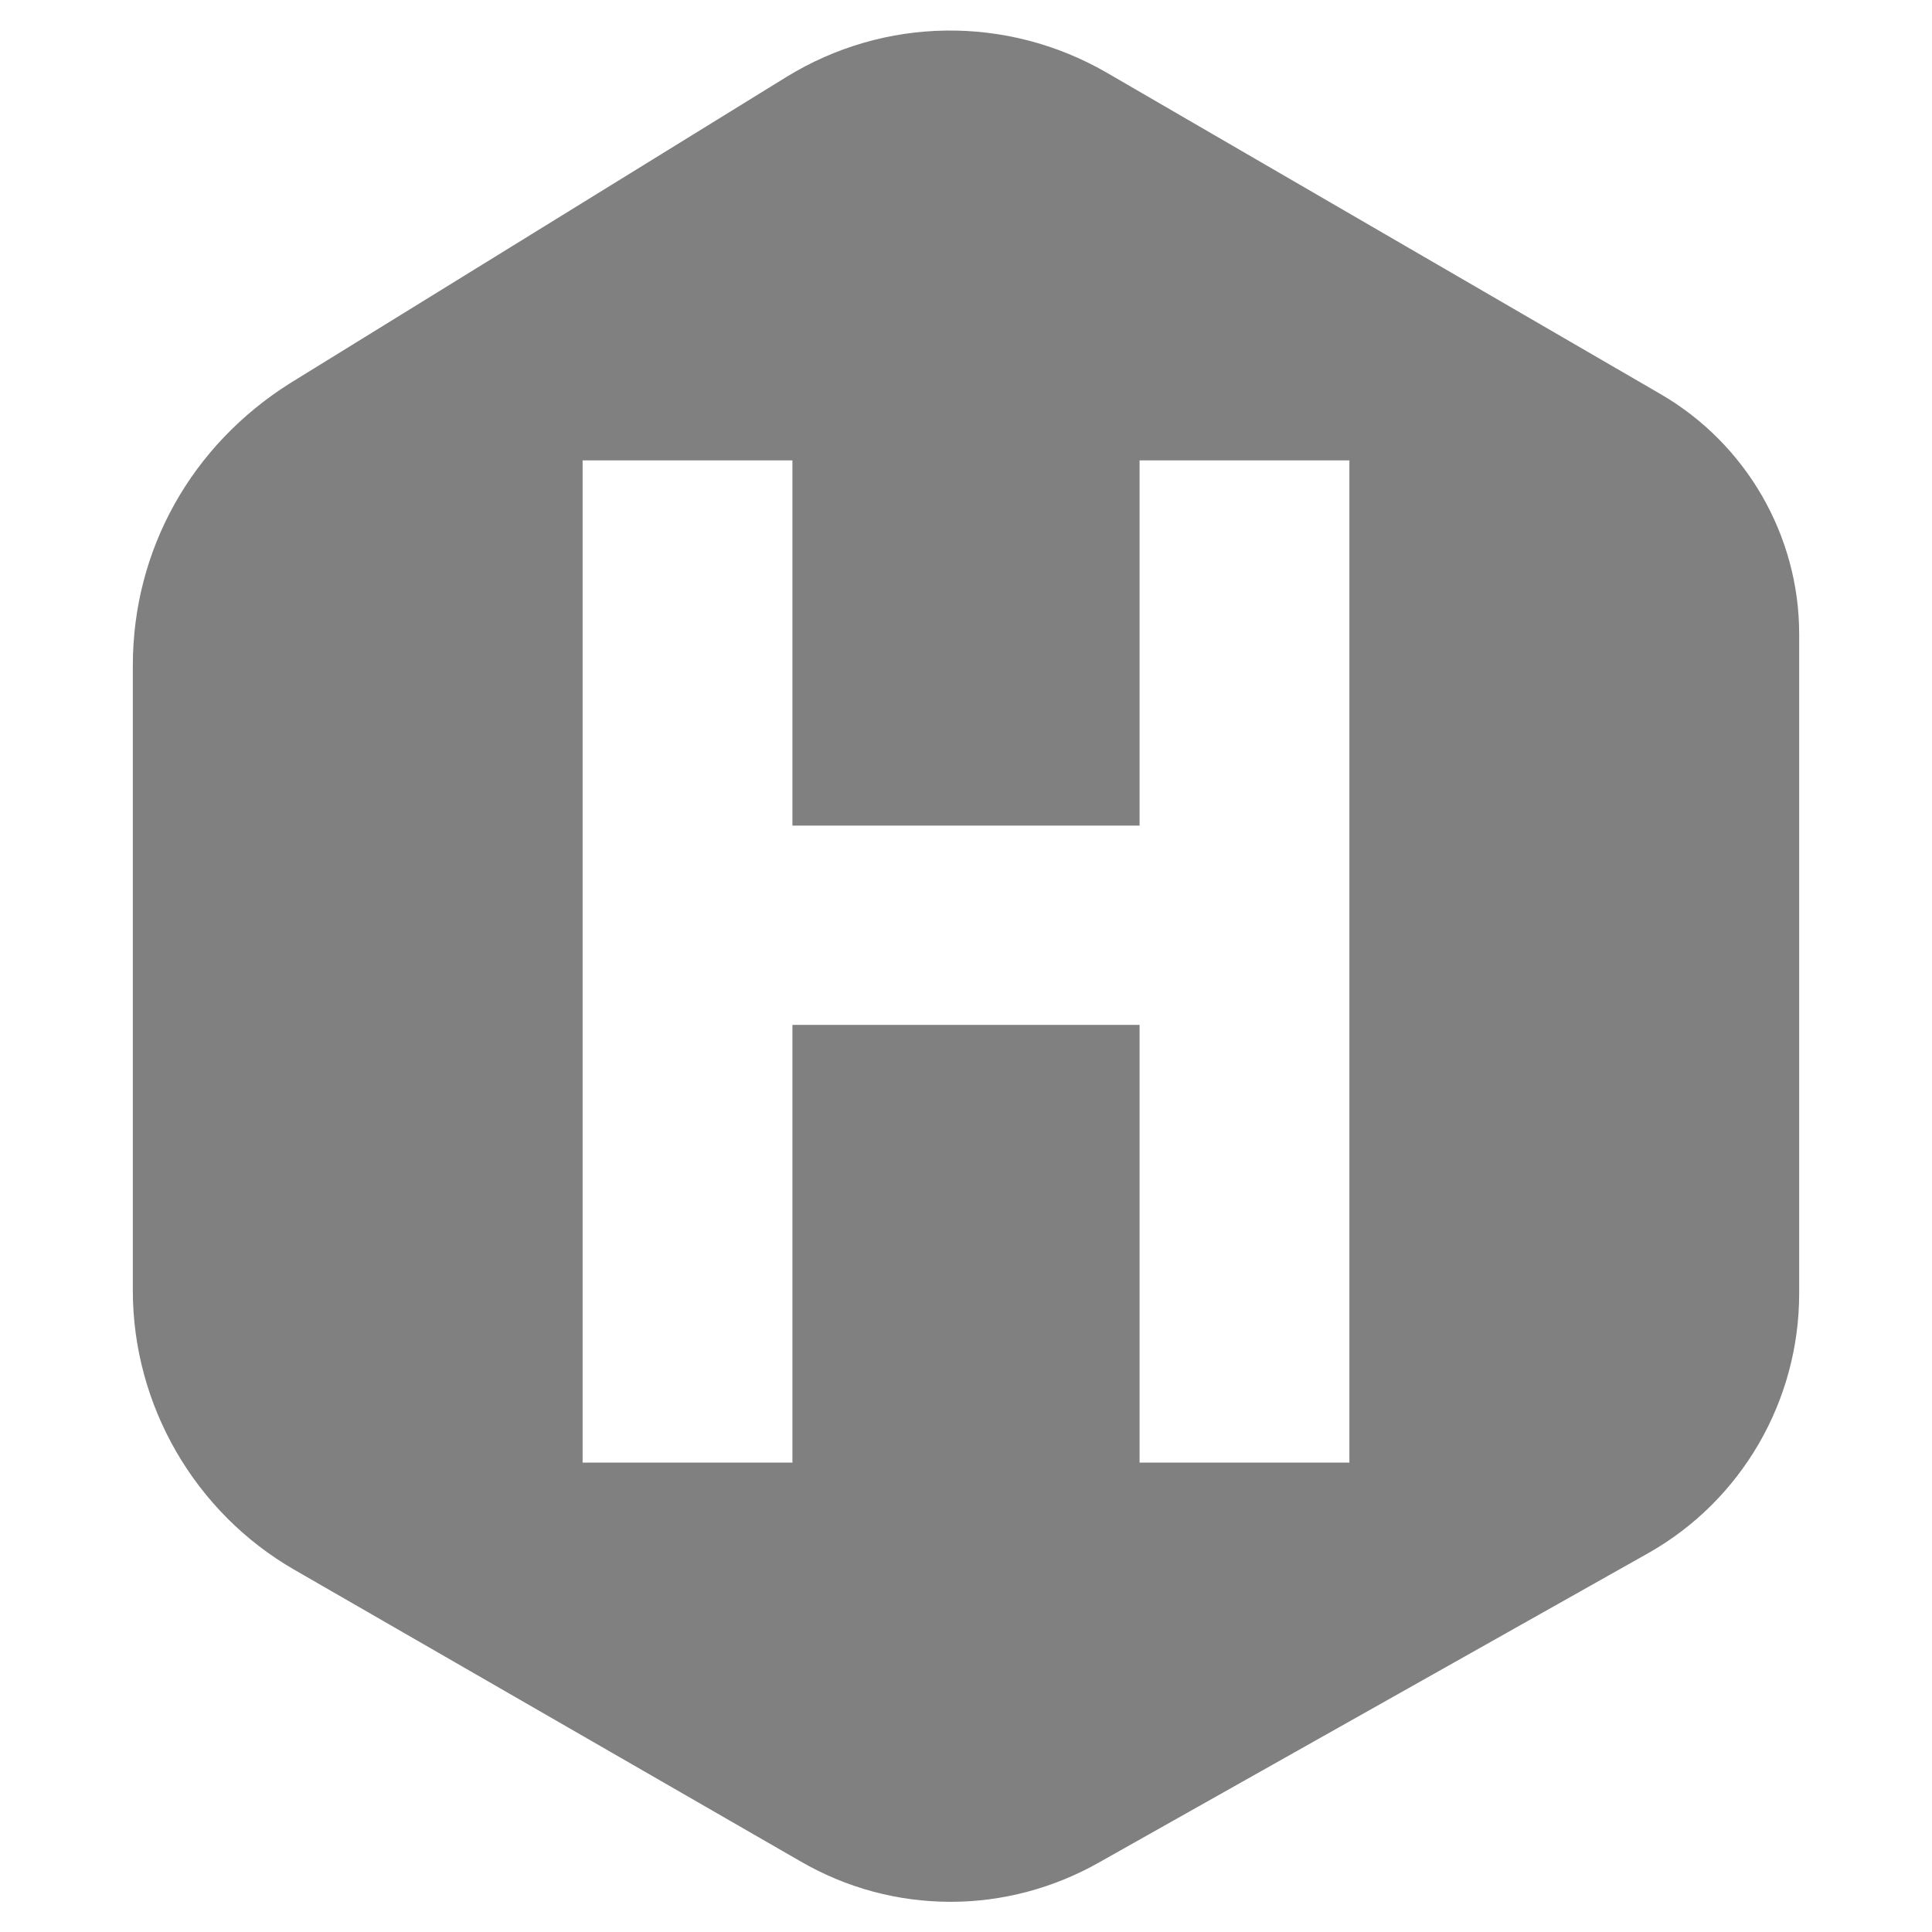
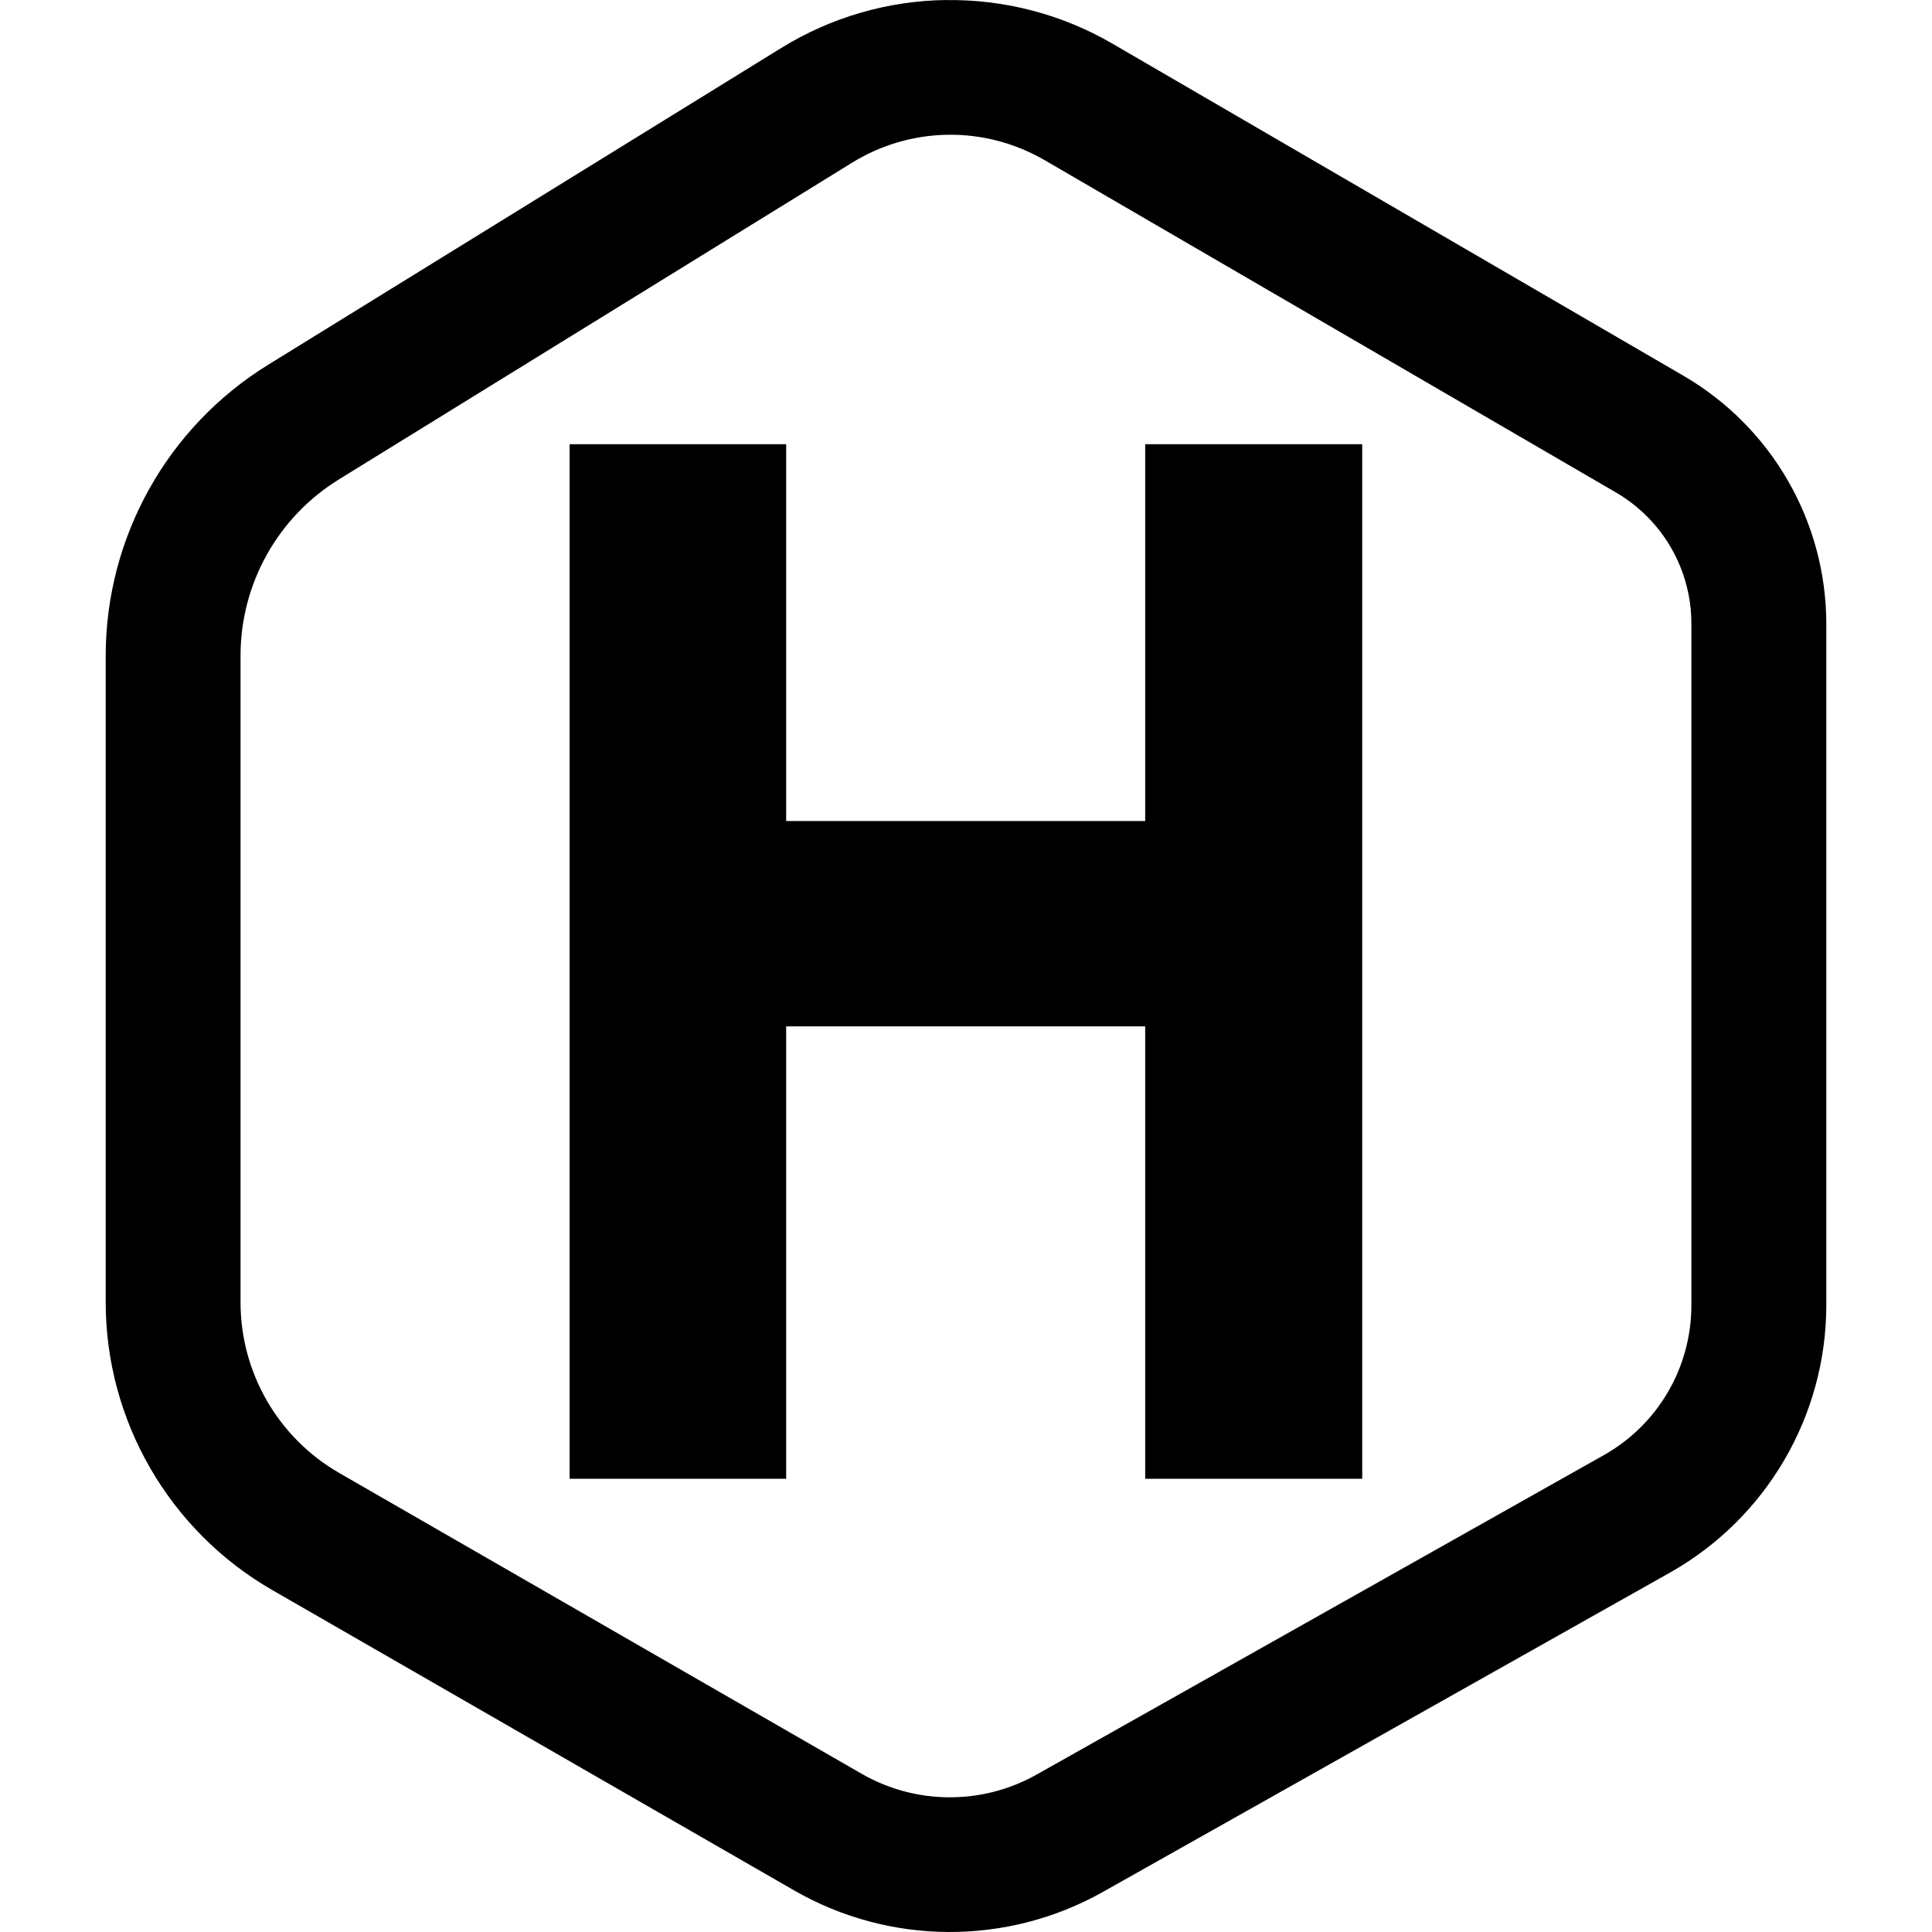
- <svg xmlns="http://www.w3.org/2000/svg" width="1em" height="1em" viewBox="0 0 128 128">
-   <path fill="grey" d="M110 26.1L73.3 4.8c-6.6-3.8-14.7-3.7-21.2.3L19.2 25.4c-6.5 4.1-10.4 11-10.4 18.7v41.4c0 7.6 4.1 14.7 10.7 18.5L53 123.3c3.1 1.8 6.5 2.7 10 2.7c3.4 0 6.8-.9 9.8-2.6l36.4-20.5c6.2-3.5 10-10.1 10-17.2V42c0-6.5-3.5-12.6-9.2-15.9M52.5 67.9v29H38.6V30.5h13.9v24.2h23V30.5h13.9v66.4H75.5v-29z" />
+ <svg xmlns="http://www.w3.org/2000/svg" role="img" viewBox="0 0 24 24">
+   <path d="M11.754 0a3.998 3.998 0 00-2.049.596L3.33 4.532a4.252 4.252 0 00-2.017 3.615v8.03c0 1.473.79 2.838 2.067 3.574l6.486 3.733a3.88 3.88 0 003.835.018l7.043-3.966a3.817 3.817 0 001.943-3.323V7.752a3.57 3.57 0 00-1.774-3.084L13.817.541a3.998 3.998 0 00-2.063-.54zm.022 1.674c.413-.006.828.1 1.2.315l7.095 4.127c.584.34.941.96.94 1.635v8.462c0 .774-.414 1.484-1.089 1.864l-7.042 3.966a2.199 2.199 0 01-2.179-.01l-6.485-3.734a2.447 2.447 0 01-1.228-2.123v-8.03c0-.893.461-1.72 1.221-2.19l6.376-3.935a2.323 2.323 0 011.19-.347zm-4.7 3.844V18.37h2.69v-5.62h4.46v5.62h2.696V5.518h-2.696v4.681h-4.46V5.518Z" />
</svg>
